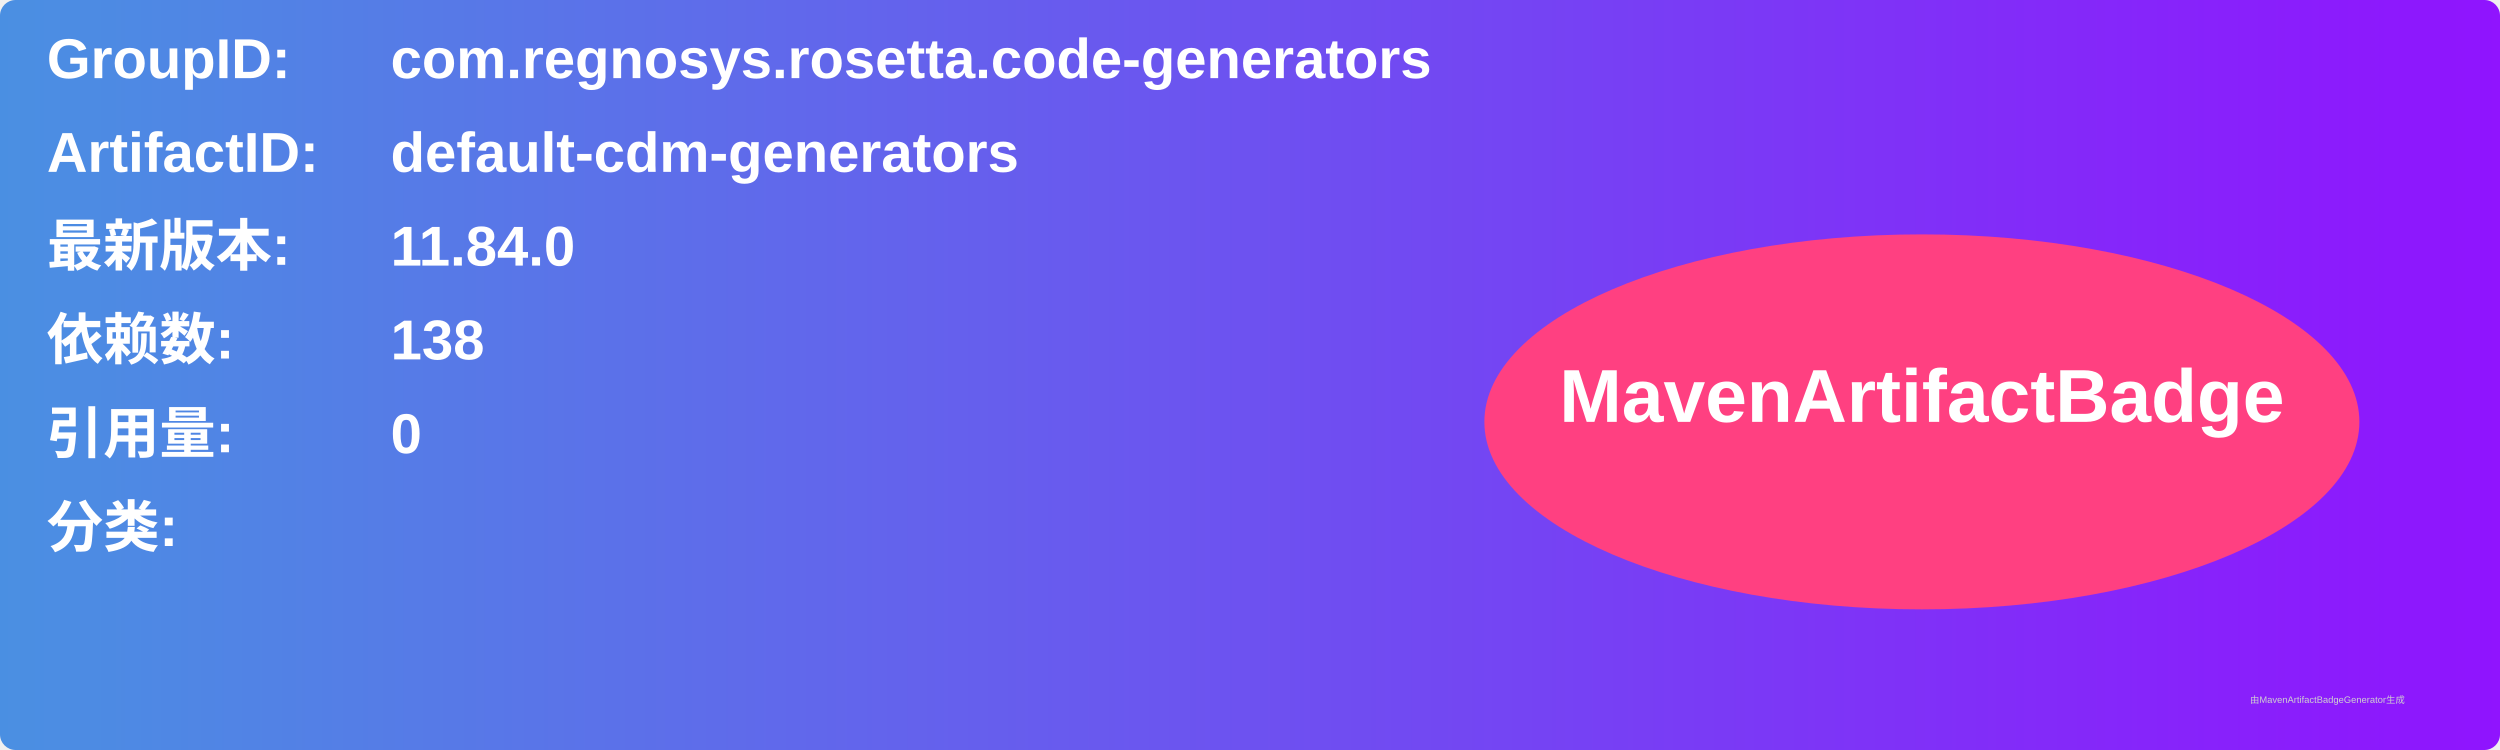
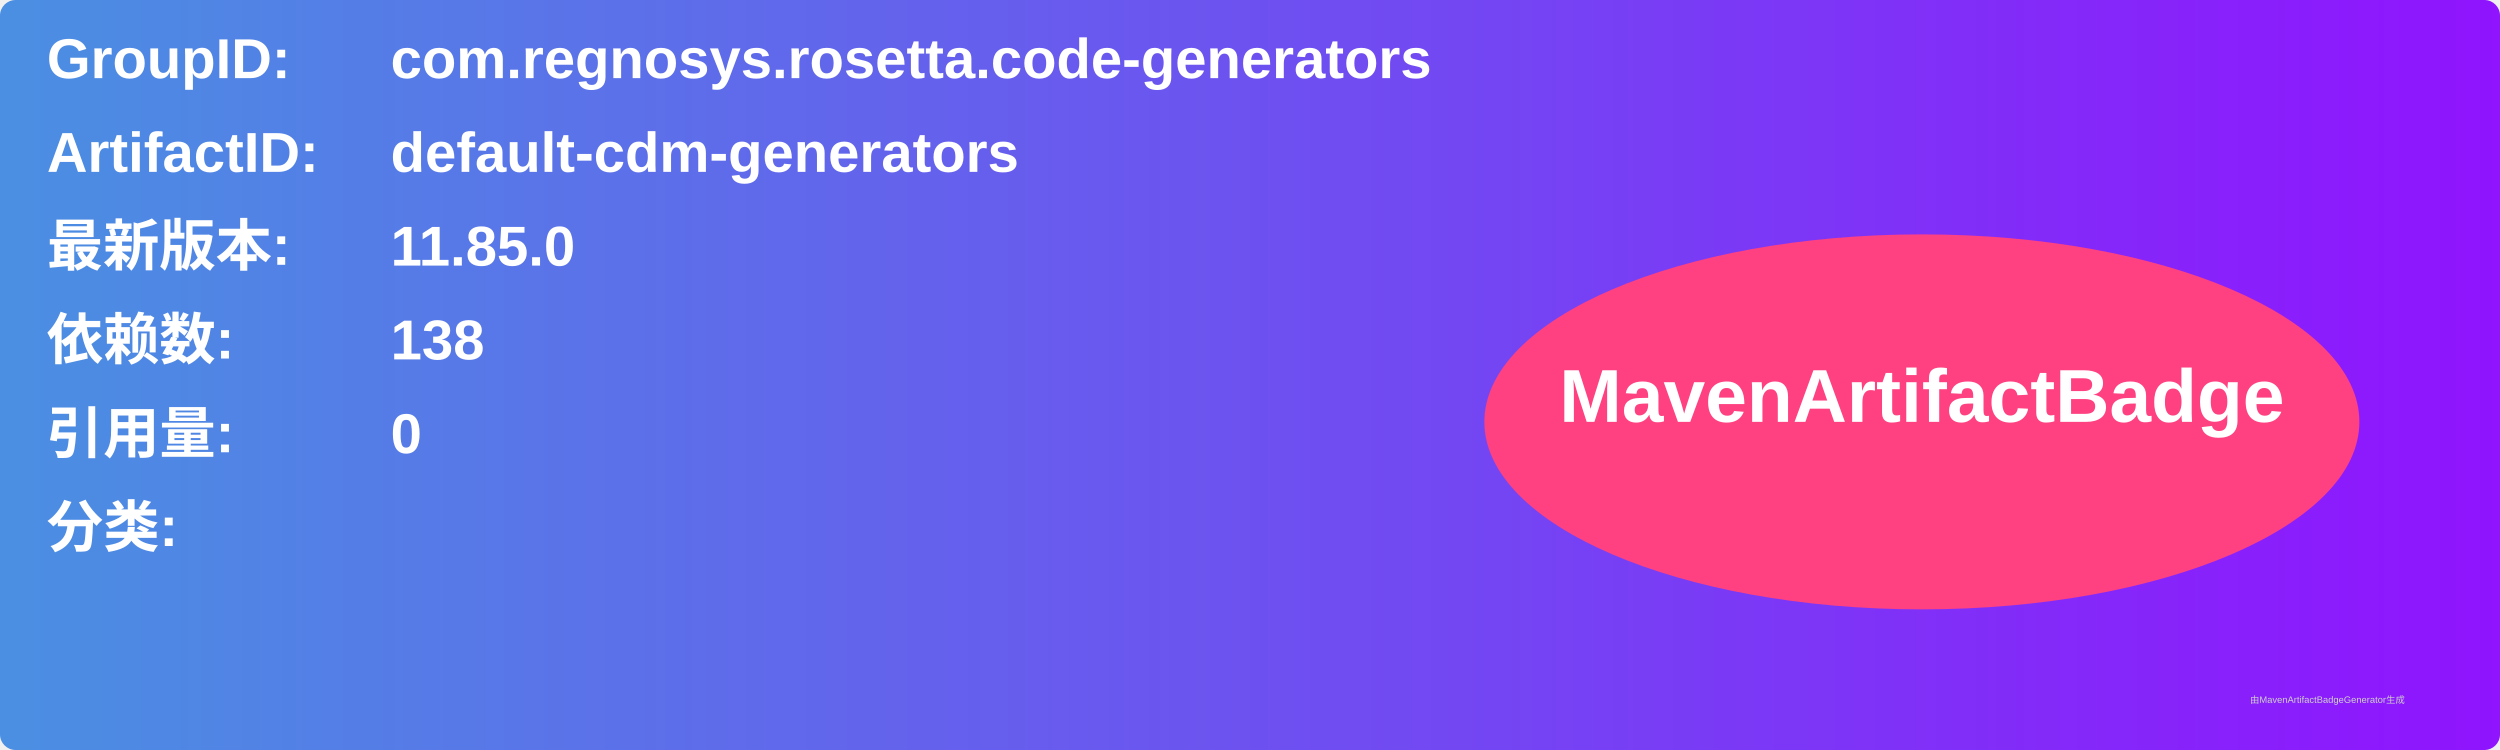
<svg xmlns="http://www.w3.org/2000/svg" width="800" height="240" viewBox="0 0 800 240">
  <linearGradient id="grad" x1="0%" y1="0%" x2="100%" y2="0%">
    <stop offset="0%" stop-color="#4a90e2" />
    <stop offset="100%" stop-color="#9013fe" />
  </linearGradient>
  <rect width="100%" height="100%" rx="5" ry="5" fill="url(#grad)" />
  <g transform="translate(15, 15)">
    <text x="0" y="10" font-family="Arial" font-size="18" fill="white" font-weight="bold" width="260">GroupID:</text>
    <text x="110" y="10" font-family="Arial" font-size="18" fill="white" font-weight="bold" width="460">com.regnosys.rosetta.code-generators</text>
    <text x="0" y="40" font-family="Arial" font-size="18" fill="white" font-weight="bold" width="260">ArtifactID:</text>
    <text x="110" y="40" font-family="Arial" font-size="18" fill="white" font-weight="bold" width="460">default-cdm-generators</text>
    <text x="0" y="70" font-family="Arial" font-size="18" fill="white" font-weight="bold">最新版本:</text>
    <text x="110" y="70" font-family="Arial" font-size="18" fill="white" font-weight="bold">
-       <tspan font-weight="bold">11.84.0</tspan>
+       <tspan font-weight="bold">11.85.0</tspan>
    </text>
    <text x="0" y="100" font-family="Arial" font-size="18" fill="white" font-weight="bold">依赖数: </text>
    <text x="110" y="100" font-family="Arial" font-size="18" fill="white">
      <tspan font-weight="bold">138</tspan>
    </text>
    <text x="0" y="130" font-family="Arial" font-size="18" fill="white" font-weight="bold">引用量: </text>
    <text x="110" y="130" font-family="Arial" font-size="18" fill="white">
      <tspan font-weight="bold">0</tspan>
    </text>
    <text x="0" y="160" font-family="Arial" font-size="18" fill="white" font-weight="bold">分类:</text>
    <text x="10" y="190" font-family="Arial" font-size="10" fill="white">
      <tspan font-weight="bold" />
    </text>
    <ellipse cx="600" cy="120" rx="140" ry="60" fill="#ff4081" />
    <text x="600" y="120" text-anchor="middle" font-family="Arial" font-size="24" fill="white" font-weight="bold">MavenArtifactBadge</text>
  </g>
  <text x="720" y="225" font-family="Arial" font-size="3" fill="#d0d0d0">由MavenArtifactBadgeGenerator生成</text>
</svg>
